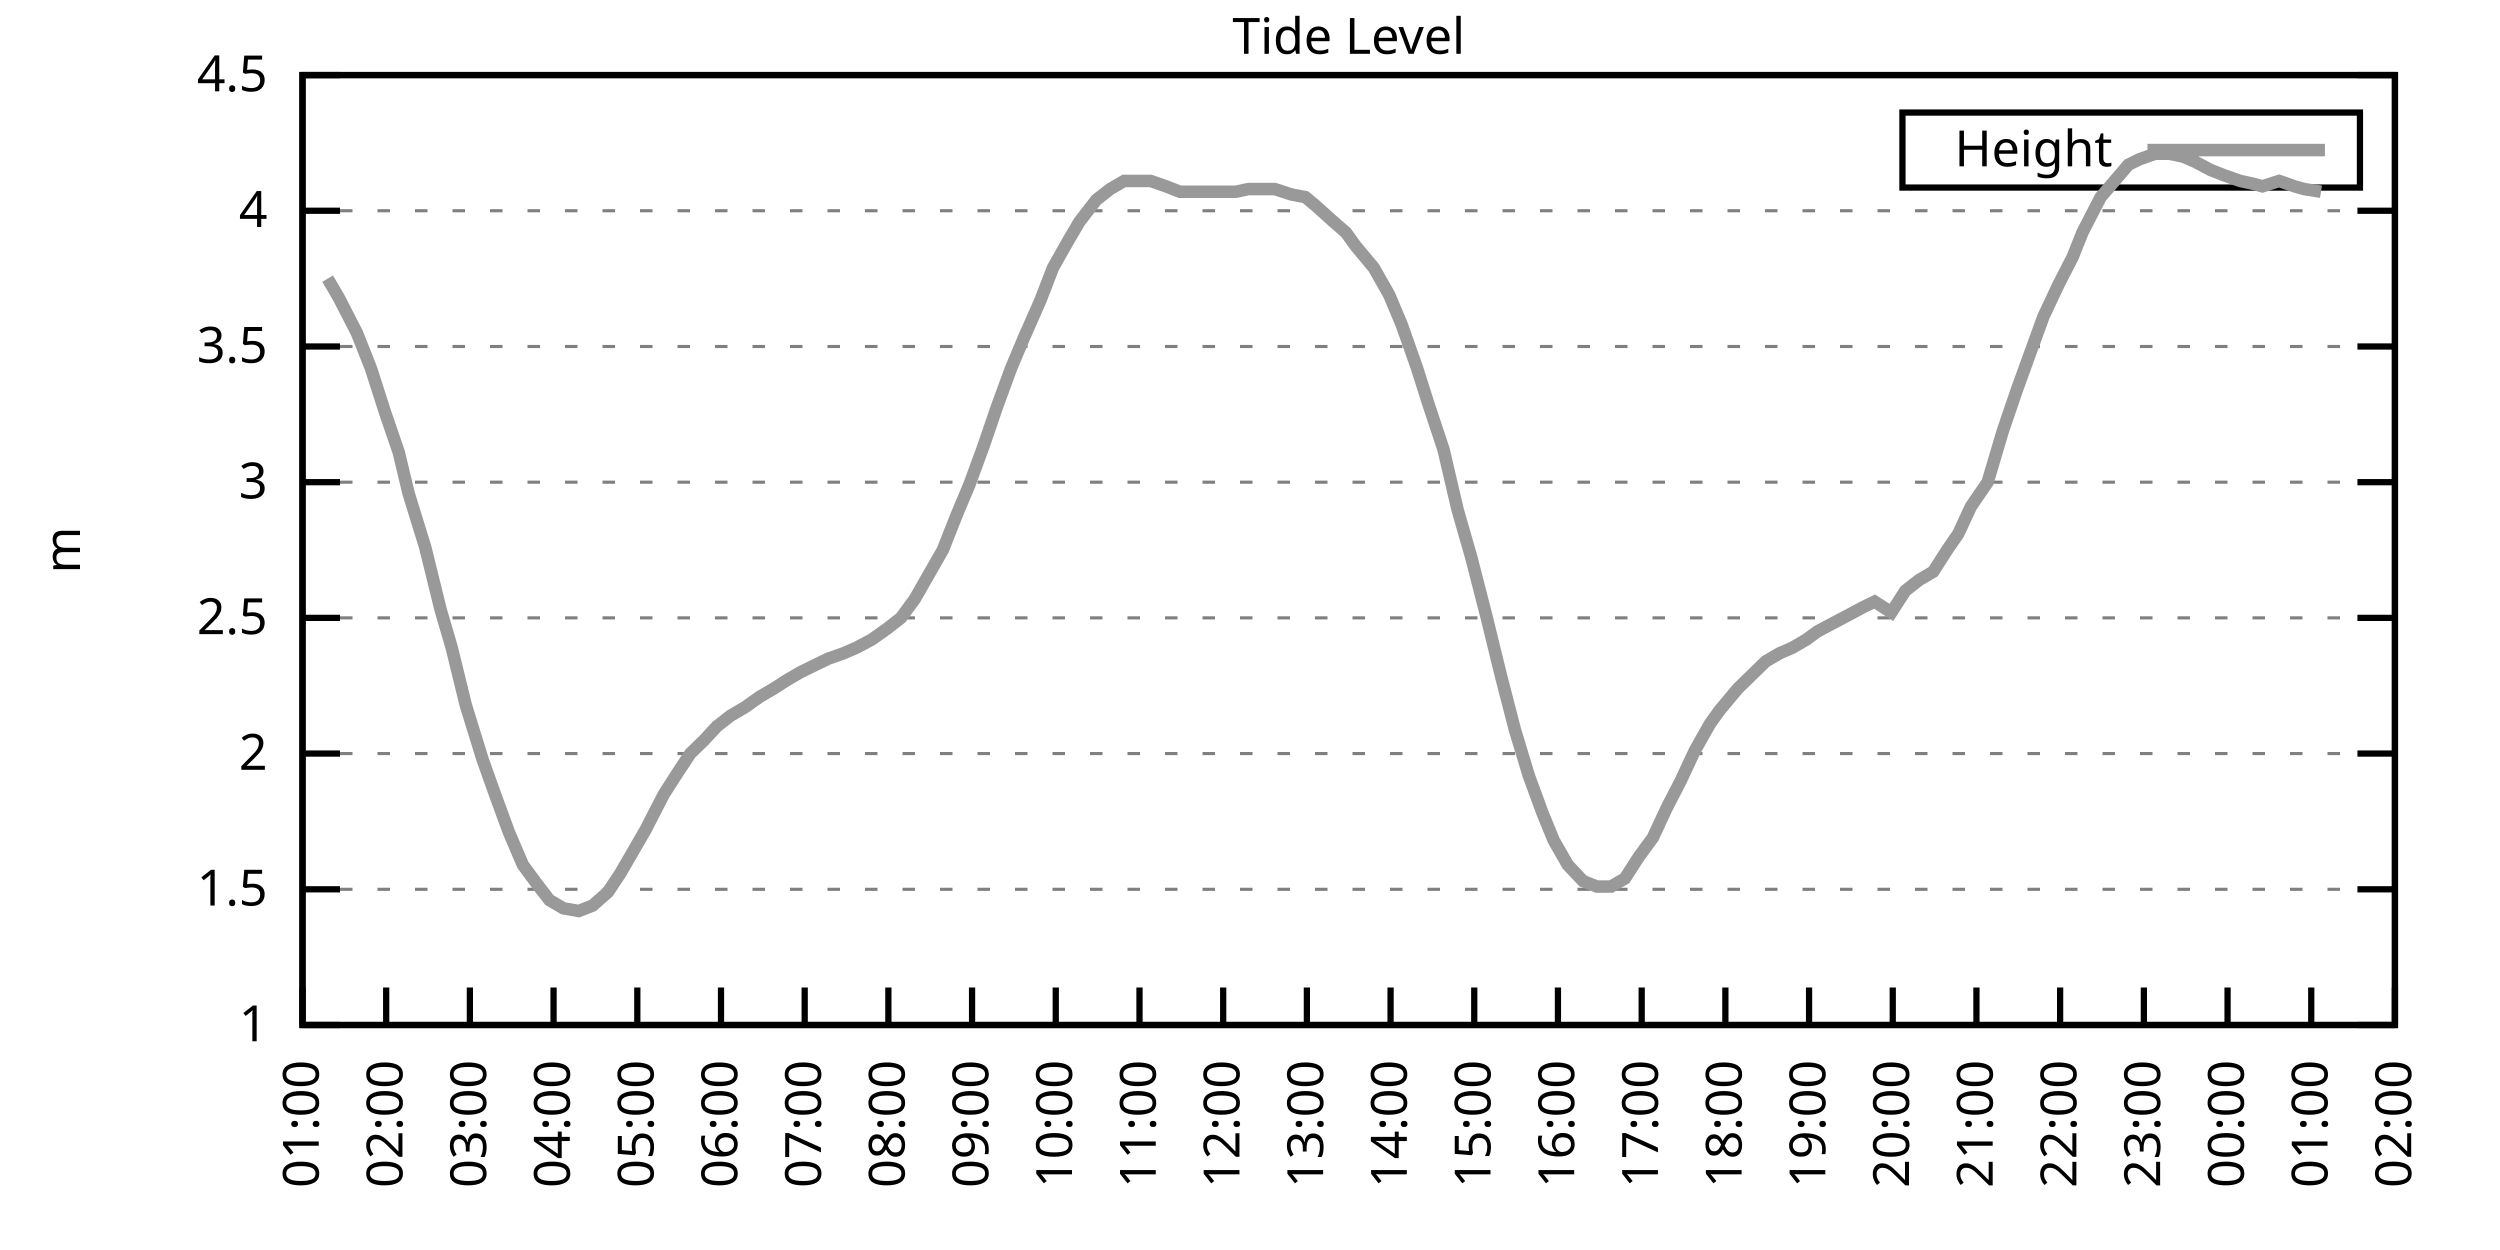
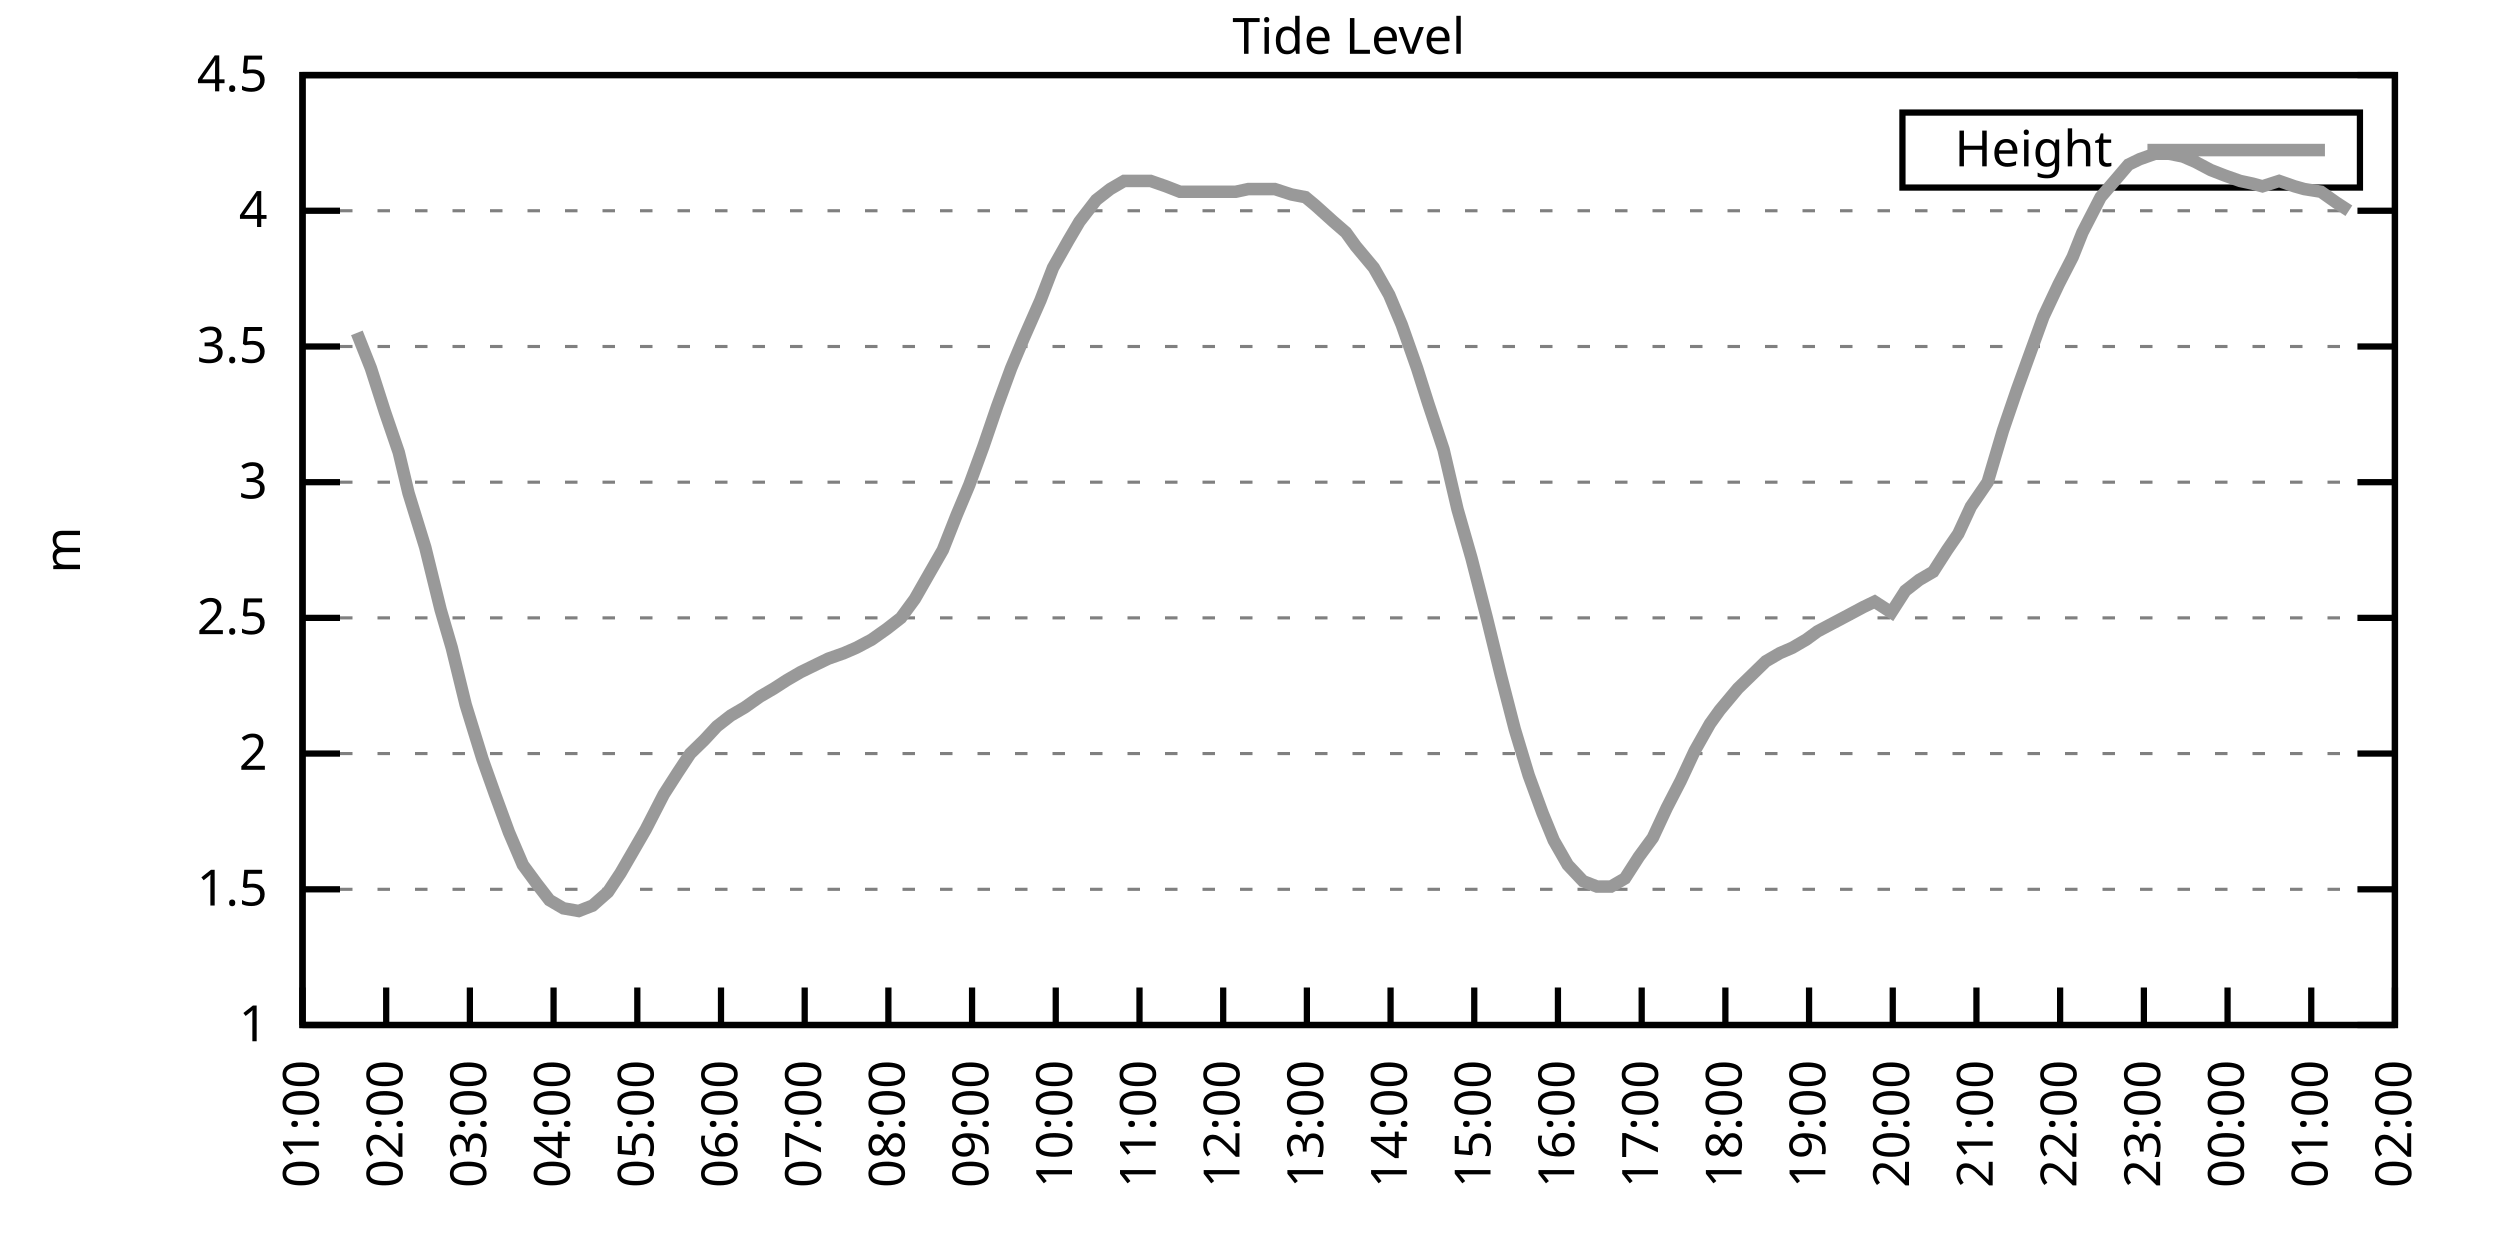
<svg xmlns="http://www.w3.org/2000/svg" xmlns:xlink="http://www.w3.org/1999/xlink" width="400" height="200" viewBox="0 0 400 200">
  <g id="gnuplot_canvas">
    <rect x="0" y="0" width="400" height="200" fill="none" />
    <defs>
      <circle id="gpDot" r="0.5" stroke-width="0.5" stroke="currentColor" />
      <path id="gpPt0" stroke-width="0.333" stroke="currentColor" d="M-1,0 h2 M0,-1 v2" />
      <path id="gpPt1" stroke-width="0.333" stroke="currentColor" d="M-1,-1 L1,1 M1,-1 L-1,1" />
      <path id="gpPt2" stroke-width="0.333" stroke="currentColor" d="M-1,0 L1,0 M0,-1 L0,1 M-1,-1 L1,1 M-1,1 L1,-1" />
      <rect id="gpPt3" stroke-width="0.333" stroke="currentColor" x="-1" y="-1" width="2" height="2" />
      <rect id="gpPt4" stroke-width="0.333" stroke="currentColor" fill="currentColor" x="-1" y="-1" width="2" height="2" />
      <circle id="gpPt5" stroke-width="0.333" stroke="currentColor" cx="0" cy="0" r="1" />
      <use xlink:href="#gpPt5" id="gpPt6" fill="currentColor" stroke="none" />
      <path id="gpPt7" stroke-width="0.333" stroke="currentColor" d="M0,-1.33 L-1.33,0.67 L1.33,0.67 z" />
      <use xlink:href="#gpPt7" id="gpPt8" fill="currentColor" stroke="none" />
      <use xlink:href="#gpPt7" id="gpPt9" stroke="currentColor" transform="rotate(180)" />
      <use xlink:href="#gpPt9" id="gpPt10" fill="currentColor" stroke="none" />
      <use xlink:href="#gpPt3" id="gpPt11" stroke="currentColor" transform="rotate(45)" />
      <use xlink:href="#gpPt11" id="gpPt12" fill="currentColor" stroke="none" />
      <path id="gpPt13" stroke-width="0.333" stroke="currentColor" d="M0,1.330 L1.265,0.411 L0.782,-1.067 L-0.782,-1.076 L-1.265,0.411 z" />
      <use xlink:href="#gpPt13" id="gpPt14" fill="currentColor" stroke="none" />
      <filter id="textbox" filterUnits="objectBoundingBox" x="0" y="0" height="1" width="1">
        <feFlood flood-color="white" flood-opacity="1" result="bgnd" />
        <feComposite in="SourceGraphic" in2="bgnd" operator="atop" />
      </filter>
      <filter id="greybox" filterUnits="objectBoundingBox" x="0" y="0" height="1" width="1">
        <feFlood flood-color="lightgrey" flood-opacity="1" result="grey" />
        <feComposite in="SourceGraphic" in2="grey" operator="atop" />
      </filter>
    </defs>
    <g fill="none" color="white" stroke="currentColor" stroke-width="1.00" stroke-linecap="butt" stroke-linejoin="miter">
</g>
    <g fill="none" color="black" stroke="currentColor" stroke-width="1.00" stroke-linecap="butt" stroke-linejoin="miter">
      <g stroke="none" shape-rendering="crispEdges">
        <polygon fill="rgb(255, 255, 255)" points="48.40,164.00 383.18,164.00 383.18,12.02 48.40,12.02 " />
      </g>
    </g>
    <g fill="none" color="black" stroke="currentColor" stroke-width="1.00" stroke-linecap="butt" stroke-linejoin="miter">
</g>
    <g fill="none" color="black" stroke="black" stroke-width="0.50" stroke-linecap="butt" stroke-linejoin="miter">
</g>
    <g fill="none" color="gray" stroke="currentColor" stroke-width="0.50" stroke-linecap="butt" stroke-linejoin="miter">
      <path stroke="gray" stroke-dasharray="2,4" class="gridline" d="M48.40,164.00 L383.19,164.00  " />
    </g>
    <g fill="none" color="gray" stroke="gray" stroke-width="1.00" stroke-linecap="butt" stroke-linejoin="miter">
</g>
    <g fill="none" color="black" stroke="currentColor" stroke-width="1.00" stroke-linecap="butt" stroke-linejoin="miter">
      <path stroke="black" d="M48.40,164.00 L54.40,164.00 M383.19,164.00 L377.19,164.00  " />
      <g transform="translate(42.80,166.60)" stroke="none" fill="black" font-family="Sans" font-size="8.00" text-anchor="end">
        <text>
          <tspan font-family="Sans"> 1</tspan>
        </text>
      </g>
    </g>
    <g fill="none" color="black" stroke="currentColor" stroke-width="1.00" stroke-linecap="butt" stroke-linejoin="miter">
</g>
    <g fill="none" color="black" stroke="black" stroke-width="0.50" stroke-linecap="butt" stroke-linejoin="miter">
</g>
    <g fill="none" color="gray" stroke="currentColor" stroke-width="0.50" stroke-linecap="butt" stroke-linejoin="miter">
      <path stroke="gray" stroke-dasharray="2,4" class="gridline" d="M48.40,142.29 L383.19,142.29  " />
    </g>
    <g fill="none" color="gray" stroke="gray" stroke-width="1.00" stroke-linecap="butt" stroke-linejoin="miter">
</g>
    <g fill="none" color="black" stroke="currentColor" stroke-width="1.00" stroke-linecap="butt" stroke-linejoin="miter">
      <path stroke="black" d="M48.40,142.29 L54.40,142.29 M383.19,142.29 L377.19,142.29  " />
      <g transform="translate(42.80,144.89)" stroke="none" fill="black" font-family="Sans" font-size="8.00" text-anchor="end">
        <text>
          <tspan font-family="Sans"> 1.5</tspan>
        </text>
      </g>
    </g>
    <g fill="none" color="black" stroke="currentColor" stroke-width="1.00" stroke-linecap="butt" stroke-linejoin="miter">
</g>
    <g fill="none" color="black" stroke="black" stroke-width="0.50" stroke-linecap="butt" stroke-linejoin="miter">
</g>
    <g fill="none" color="gray" stroke="currentColor" stroke-width="0.50" stroke-linecap="butt" stroke-linejoin="miter">
      <path stroke="gray" stroke-dasharray="2,4" class="gridline" d="M48.40,120.57 L383.19,120.57  " />
    </g>
    <g fill="none" color="gray" stroke="gray" stroke-width="1.00" stroke-linecap="butt" stroke-linejoin="miter">
</g>
    <g fill="none" color="black" stroke="currentColor" stroke-width="1.00" stroke-linecap="butt" stroke-linejoin="miter">
      <path stroke="black" d="M48.40,120.57 L54.40,120.57 M383.19,120.57 L377.19,120.57  " />
      <g transform="translate(42.80,123.17)" stroke="none" fill="black" font-family="Sans" font-size="8.00" text-anchor="end">
        <text>
          <tspan font-family="Sans"> 2</tspan>
        </text>
      </g>
    </g>
    <g fill="none" color="black" stroke="currentColor" stroke-width="1.00" stroke-linecap="butt" stroke-linejoin="miter">
</g>
    <g fill="none" color="black" stroke="black" stroke-width="0.50" stroke-linecap="butt" stroke-linejoin="miter">
</g>
    <g fill="none" color="gray" stroke="currentColor" stroke-width="0.50" stroke-linecap="butt" stroke-linejoin="miter">
      <path stroke="gray" stroke-dasharray="2,4" class="gridline" d="M48.40,98.86 L383.19,98.86  " />
    </g>
    <g fill="none" color="gray" stroke="gray" stroke-width="1.00" stroke-linecap="butt" stroke-linejoin="miter">
</g>
    <g fill="none" color="black" stroke="currentColor" stroke-width="1.00" stroke-linecap="butt" stroke-linejoin="miter">
      <path stroke="black" d="M48.40,98.86 L54.40,98.86 M383.19,98.86 L377.19,98.86  " />
      <g transform="translate(42.80,101.46)" stroke="none" fill="black" font-family="Sans" font-size="8.00" text-anchor="end">
        <text>
          <tspan font-family="Sans"> 2.5</tspan>
        </text>
      </g>
    </g>
    <g fill="none" color="black" stroke="currentColor" stroke-width="1.00" stroke-linecap="butt" stroke-linejoin="miter">
</g>
    <g fill="none" color="black" stroke="black" stroke-width="0.50" stroke-linecap="butt" stroke-linejoin="miter">
</g>
    <g fill="none" color="gray" stroke="currentColor" stroke-width="0.50" stroke-linecap="butt" stroke-linejoin="miter">
      <path stroke="gray" stroke-dasharray="2,4" class="gridline" d="M48.40,77.15 L383.19,77.15  " />
    </g>
    <g fill="none" color="gray" stroke="gray" stroke-width="1.00" stroke-linecap="butt" stroke-linejoin="miter">
</g>
    <g fill="none" color="black" stroke="currentColor" stroke-width="1.00" stroke-linecap="butt" stroke-linejoin="miter">
      <path stroke="black" d="M48.40,77.15 L54.40,77.15 M383.19,77.15 L377.19,77.15  " />
      <g transform="translate(42.80,79.75)" stroke="none" fill="black" font-family="Sans" font-size="8.00" text-anchor="end">
        <text>
          <tspan font-family="Sans"> 3</tspan>
        </text>
      </g>
    </g>
    <g fill="none" color="black" stroke="currentColor" stroke-width="1.00" stroke-linecap="butt" stroke-linejoin="miter">
</g>
    <g fill="none" color="black" stroke="black" stroke-width="0.50" stroke-linecap="butt" stroke-linejoin="miter">
</g>
    <g fill="none" color="gray" stroke="currentColor" stroke-width="0.50" stroke-linecap="butt" stroke-linejoin="miter">
      <path stroke="gray" stroke-dasharray="2,4" class="gridline" d="M48.40,55.44 L383.19,55.44  " />
    </g>
    <g fill="none" color="gray" stroke="gray" stroke-width="1.00" stroke-linecap="butt" stroke-linejoin="miter">
</g>
    <g fill="none" color="black" stroke="currentColor" stroke-width="1.00" stroke-linecap="butt" stroke-linejoin="miter">
      <path stroke="black" d="M48.40,55.44 L54.40,55.44 M383.19,55.44 L377.19,55.44  " />
      <g transform="translate(42.80,58.04)" stroke="none" fill="black" font-family="Sans" font-size="8.00" text-anchor="end">
        <text>
          <tspan font-family="Sans"> 3.5</tspan>
        </text>
      </g>
    </g>
    <g fill="none" color="black" stroke="currentColor" stroke-width="1.00" stroke-linecap="butt" stroke-linejoin="miter">
</g>
    <g fill="none" color="black" stroke="black" stroke-width="0.50" stroke-linecap="butt" stroke-linejoin="miter">
</g>
    <g fill="none" color="gray" stroke="currentColor" stroke-width="0.50" stroke-linecap="butt" stroke-linejoin="miter">
      <path stroke="gray" stroke-dasharray="2,4" class="gridline" d="M48.40,33.72 L383.19,33.72  " />
    </g>
    <g fill="none" color="gray" stroke="gray" stroke-width="1.00" stroke-linecap="butt" stroke-linejoin="miter">
</g>
    <g fill="none" color="black" stroke="currentColor" stroke-width="1.00" stroke-linecap="butt" stroke-linejoin="miter">
      <path stroke="black" d="M48.40,33.72 L54.40,33.72 M383.19,33.72 L377.19,33.72  " />
      <g transform="translate(42.80,36.32)" stroke="none" fill="black" font-family="Sans" font-size="8.00" text-anchor="end">
        <text>
          <tspan font-family="Sans"> 4</tspan>
        </text>
      </g>
    </g>
    <g fill="none" color="black" stroke="currentColor" stroke-width="1.00" stroke-linecap="butt" stroke-linejoin="miter">
</g>
    <g fill="none" color="black" stroke="black" stroke-width="0.50" stroke-linecap="butt" stroke-linejoin="miter">
</g>
    <g fill="none" color="gray" stroke="currentColor" stroke-width="0.50" stroke-linecap="butt" stroke-linejoin="miter">
      <path stroke="gray" stroke-dasharray="2,4" class="gridline" d="M48.40,12.01 L383.19,12.01  " />
    </g>
    <g fill="none" color="gray" stroke="gray" stroke-width="1.00" stroke-linecap="butt" stroke-linejoin="miter">
</g>
    <g fill="none" color="black" stroke="currentColor" stroke-width="1.00" stroke-linecap="butt" stroke-linejoin="miter">
      <path stroke="black" d="M48.40,12.01 L54.40,12.01 M383.19,12.01 L377.19,12.01  " />
      <g transform="translate(42.80,14.61)" stroke="none" fill="black" font-family="Sans" font-size="8.00" text-anchor="end">
        <text>
          <tspan font-family="Sans"> 4.5</tspan>
        </text>
      </g>
    </g>
    <g fill="none" color="black" stroke="currentColor" stroke-width="1.00" stroke-linecap="butt" stroke-linejoin="miter">
      <path stroke="black" d="M48.40,164.00 L48.40,158.00  " />
      <g transform="translate(51.00,169.60) rotate(270.00)" stroke="none" fill="black" font-family="Sans" font-size="8.00" text-anchor="end">
        <text>
          <tspan font-family="Sans">01:00</tspan>
        </text>
      </g>
    </g>
    <g fill="none" color="black" stroke="currentColor" stroke-width="1.00" stroke-linecap="butt" stroke-linejoin="miter">
      <path stroke="black" d="M61.79,164.00 L61.79,158.00  " />
      <g transform="translate(64.39,169.60) rotate(270.00)" stroke="none" fill="black" font-family="Sans" font-size="8.00" text-anchor="end">
        <text>
          <tspan font-family="Sans">02:00</tspan>
        </text>
      </g>
    </g>
    <g fill="none" color="black" stroke="currentColor" stroke-width="1.00" stroke-linecap="butt" stroke-linejoin="miter">
      <path stroke="black" d="M75.18,164.00 L75.18,158.00  " />
      <g transform="translate(77.78,169.60) rotate(270.00)" stroke="none" fill="black" font-family="Sans" font-size="8.00" text-anchor="end">
        <text>
          <tspan font-family="Sans">03:00</tspan>
        </text>
      </g>
    </g>
    <g fill="none" color="black" stroke="currentColor" stroke-width="1.00" stroke-linecap="butt" stroke-linejoin="miter">
      <path stroke="black" d="M88.57,164.00 L88.57,158.00  " />
      <g transform="translate(91.17,169.60) rotate(270.00)" stroke="none" fill="black" font-family="Sans" font-size="8.00" text-anchor="end">
        <text>
          <tspan font-family="Sans">04:00</tspan>
        </text>
      </g>
    </g>
    <g fill="none" color="black" stroke="currentColor" stroke-width="1.00" stroke-linecap="butt" stroke-linejoin="miter">
      <path stroke="black" d="M101.97,164.00 L101.97,158.00  " />
      <g transform="translate(104.57,169.60) rotate(270.00)" stroke="none" fill="black" font-family="Sans" font-size="8.00" text-anchor="end">
        <text>
          <tspan font-family="Sans">05:00</tspan>
        </text>
      </g>
    </g>
    <g fill="none" color="black" stroke="currentColor" stroke-width="1.00" stroke-linecap="butt" stroke-linejoin="miter">
      <path stroke="black" d="M115.36,164.00 L115.36,158.00  " />
      <g transform="translate(117.96,169.60) rotate(270.00)" stroke="none" fill="black" font-family="Sans" font-size="8.00" text-anchor="end">
        <text>
          <tspan font-family="Sans">06:00</tspan>
        </text>
      </g>
    </g>
    <g fill="none" color="black" stroke="currentColor" stroke-width="1.00" stroke-linecap="butt" stroke-linejoin="miter">
      <path stroke="black" d="M128.75,164.00 L128.75,158.00  " />
      <g transform="translate(131.35,169.60) rotate(270.00)" stroke="none" fill="black" font-family="Sans" font-size="8.00" text-anchor="end">
        <text>
          <tspan font-family="Sans">07:00</tspan>
        </text>
      </g>
    </g>
    <g fill="none" color="black" stroke="currentColor" stroke-width="1.00" stroke-linecap="butt" stroke-linejoin="miter">
      <path stroke="black" d="M142.14,164.00 L142.14,158.00  " />
      <g transform="translate(144.74,169.60) rotate(270.00)" stroke="none" fill="black" font-family="Sans" font-size="8.00" text-anchor="end">
        <text>
          <tspan font-family="Sans">08:00</tspan>
        </text>
      </g>
    </g>
    <g fill="none" color="black" stroke="currentColor" stroke-width="1.00" stroke-linecap="butt" stroke-linejoin="miter">
      <path stroke="black" d="M155.53,164.00 L155.53,158.00  " />
      <g transform="translate(158.13,169.60) rotate(270.00)" stroke="none" fill="black" font-family="Sans" font-size="8.00" text-anchor="end">
        <text>
          <tspan font-family="Sans">09:00</tspan>
        </text>
      </g>
    </g>
    <g fill="none" color="black" stroke="currentColor" stroke-width="1.00" stroke-linecap="butt" stroke-linejoin="miter">
      <path stroke="black" d="M168.92,164.00 L168.92,158.00  " />
      <g transform="translate(171.52,169.60) rotate(270.00)" stroke="none" fill="black" font-family="Sans" font-size="8.00" text-anchor="end">
        <text>
          <tspan font-family="Sans">10:00</tspan>
        </text>
      </g>
    </g>
    <g fill="none" color="black" stroke="currentColor" stroke-width="1.00" stroke-linecap="butt" stroke-linejoin="miter">
      <path stroke="black" d="M182.32,164.00 L182.32,158.00  " />
      <g transform="translate(184.92,169.60) rotate(270.00)" stroke="none" fill="black" font-family="Sans" font-size="8.00" text-anchor="end">
        <text>
          <tspan font-family="Sans">11:00</tspan>
        </text>
      </g>
    </g>
    <g fill="none" color="black" stroke="currentColor" stroke-width="1.00" stroke-linecap="butt" stroke-linejoin="miter">
      <path stroke="black" d="M195.71,164.00 L195.71,158.00  " />
      <g transform="translate(198.31,169.60) rotate(270.00)" stroke="none" fill="black" font-family="Sans" font-size="8.00" text-anchor="end">
        <text>
          <tspan font-family="Sans">12:00</tspan>
        </text>
      </g>
    </g>
    <g fill="none" color="black" stroke="currentColor" stroke-width="1.00" stroke-linecap="butt" stroke-linejoin="miter">
      <path stroke="black" d="M209.10,164.00 L209.10,158.00  " />
      <g transform="translate(211.70,169.60) rotate(270.00)" stroke="none" fill="black" font-family="Sans" font-size="8.00" text-anchor="end">
        <text>
          <tspan font-family="Sans">13:00</tspan>
        </text>
      </g>
    </g>
    <g fill="none" color="black" stroke="currentColor" stroke-width="1.00" stroke-linecap="butt" stroke-linejoin="miter">
      <path stroke="black" d="M222.49,164.00 L222.49,158.00  " />
      <g transform="translate(225.09,169.60) rotate(270.00)" stroke="none" fill="black" font-family="Sans" font-size="8.00" text-anchor="end">
        <text>
          <tspan font-family="Sans">14:00</tspan>
        </text>
      </g>
    </g>
    <g fill="none" color="black" stroke="currentColor" stroke-width="1.00" stroke-linecap="butt" stroke-linejoin="miter">
      <path stroke="black" d="M235.88,164.00 L235.88,158.00  " />
      <g transform="translate(238.48,169.60) rotate(270.00)" stroke="none" fill="black" font-family="Sans" font-size="8.00" text-anchor="end">
        <text>
          <tspan font-family="Sans">15:00</tspan>
        </text>
      </g>
    </g>
    <g fill="none" color="black" stroke="currentColor" stroke-width="1.00" stroke-linecap="butt" stroke-linejoin="miter">
      <path stroke="black" d="M249.27,164.00 L249.27,158.00  " />
      <g transform="translate(251.87,169.60) rotate(270.00)" stroke="none" fill="black" font-family="Sans" font-size="8.00" text-anchor="end">
        <text>
          <tspan font-family="Sans">16:00</tspan>
        </text>
      </g>
    </g>
    <g fill="none" color="black" stroke="currentColor" stroke-width="1.00" stroke-linecap="butt" stroke-linejoin="miter">
      <path stroke="black" d="M262.67,164.00 L262.67,158.00  " />
      <g transform="translate(265.27,169.60) rotate(270.00)" stroke="none" fill="black" font-family="Sans" font-size="8.00" text-anchor="end">
        <text>
          <tspan font-family="Sans">17:00</tspan>
        </text>
      </g>
    </g>
    <g fill="none" color="black" stroke="currentColor" stroke-width="1.00" stroke-linecap="butt" stroke-linejoin="miter">
      <path stroke="black" d="M276.06,164.00 L276.06,158.00  " />
      <g transform="translate(278.66,169.60) rotate(270.00)" stroke="none" fill="black" font-family="Sans" font-size="8.00" text-anchor="end">
        <text>
          <tspan font-family="Sans">18:00</tspan>
        </text>
      </g>
    </g>
    <g fill="none" color="black" stroke="currentColor" stroke-width="1.00" stroke-linecap="butt" stroke-linejoin="miter">
      <path stroke="black" d="M289.45,164.00 L289.45,158.00  " />
      <g transform="translate(292.05,169.60) rotate(270.00)" stroke="none" fill="black" font-family="Sans" font-size="8.00" text-anchor="end">
        <text>
          <tspan font-family="Sans">19:00</tspan>
        </text>
      </g>
    </g>
    <g fill="none" color="black" stroke="currentColor" stroke-width="1.00" stroke-linecap="butt" stroke-linejoin="miter">
      <path stroke="black" d="M302.84,164.00 L302.84,158.00  " />
      <g transform="translate(305.44,169.60) rotate(270.00)" stroke="none" fill="black" font-family="Sans" font-size="8.00" text-anchor="end">
        <text>
          <tspan font-family="Sans">20:00</tspan>
        </text>
      </g>
    </g>
    <g fill="none" color="black" stroke="currentColor" stroke-width="1.00" stroke-linecap="butt" stroke-linejoin="miter">
      <path stroke="black" d="M316.23,164.00 L316.23,158.00  " />
      <g transform="translate(318.83,169.60) rotate(270.00)" stroke="none" fill="black" font-family="Sans" font-size="8.00" text-anchor="end">
        <text>
          <tspan font-family="Sans">21:00</tspan>
        </text>
      </g>
    </g>
    <g fill="none" color="black" stroke="currentColor" stroke-width="1.00" stroke-linecap="butt" stroke-linejoin="miter">
      <path stroke="black" d="M329.62,164.00 L329.62,158.00  " />
      <g transform="translate(332.22,169.60) rotate(270.00)" stroke="none" fill="black" font-family="Sans" font-size="8.00" text-anchor="end">
        <text>
          <tspan font-family="Sans">22:00</tspan>
        </text>
      </g>
    </g>
    <g fill="none" color="black" stroke="currentColor" stroke-width="1.00" stroke-linecap="butt" stroke-linejoin="miter">
      <path stroke="black" d="M343.02,164.00 L343.02,158.00  " />
      <g transform="translate(345.62,169.60) rotate(270.00)" stroke="none" fill="black" font-family="Sans" font-size="8.00" text-anchor="end">
        <text>
          <tspan font-family="Sans">23:00</tspan>
        </text>
      </g>
    </g>
    <g fill="none" color="black" stroke="currentColor" stroke-width="1.00" stroke-linecap="butt" stroke-linejoin="miter">
      <path stroke="black" d="M356.41,164.00 L356.41,158.00  " />
      <g transform="translate(359.01,169.60) rotate(270.00)" stroke="none" fill="black" font-family="Sans" font-size="8.00" text-anchor="end">
        <text>
          <tspan font-family="Sans">00:00</tspan>
        </text>
      </g>
    </g>
    <g fill="none" color="black" stroke="currentColor" stroke-width="1.00" stroke-linecap="butt" stroke-linejoin="miter">
      <path stroke="black" d="M369.80,164.00 L369.80,158.00  " />
      <g transform="translate(372.40,169.60) rotate(270.00)" stroke="none" fill="black" font-family="Sans" font-size="8.00" text-anchor="end">
        <text>
          <tspan font-family="Sans">01:00</tspan>
        </text>
      </g>
    </g>
    <g fill="none" color="black" stroke="currentColor" stroke-width="1.00" stroke-linecap="butt" stroke-linejoin="miter">
      <path stroke="black" d="M383.19,164.00 L383.19,158.00  " />
      <g transform="translate(385.79,169.60) rotate(270.00)" stroke="none" fill="black" font-family="Sans" font-size="8.00" text-anchor="end">
        <text>
          <tspan font-family="Sans">02:00</tspan>
        </text>
      </g>
    </g>
    <g fill="none" color="black" stroke="currentColor" stroke-width="1.00" stroke-linecap="butt" stroke-linejoin="miter">
</g>
    <g fill="none" color="black" stroke="currentColor" stroke-width="1.00" stroke-linecap="butt" stroke-linejoin="miter">
      <path stroke="black" d="M48.40,12.01 L48.40,164.00 L383.19,164.00 L383.19,12.01 L48.40,12.01 Z  " />
    </g>
    <g fill="none" color="black" stroke="currentColor" stroke-width="1.00" stroke-linecap="butt" stroke-linejoin="miter">
</g>
    <g fill="none" color="black" stroke="currentColor" stroke-width="1.00" stroke-linecap="butt" stroke-linejoin="miter">
      <path stroke="black" d="M304.39,30.01 L304.39,18.01 L377.59,18.01 L377.59,30.01 L304.39,30.01 Z  " />
    </g>
    <g id="Tide_level_plot_1">
      <g fill="none" color="white" stroke="black" stroke-width="2.00" stroke-linecap="butt" stroke-linejoin="miter">
</g>
      <g fill="none" color="black" stroke="currentColor" stroke-width="2.00" stroke-linecap="butt" stroke-linejoin="miter">
        <g transform="translate(337.99,26.61)" stroke="none" fill="black" font-family="Sans" font-size="8.00" text-anchor="end">
          <text>
            <tspan font-family="Sans">Height</tspan>
          </text>
        </g>
      </g>
      <g fill="none" color="black" stroke="currentColor" stroke-width="2.00" stroke-linecap="butt" stroke-linejoin="miter">
-         <path stroke="rgb(153, 153, 153)" d="M343.59,24.01 L371.99,24.01 M52.42,44.58 L54.20,47.62 L57.10,53.26 L59.34,58.91 L61.57,65.86 L63.80,72.37   L65.36,78.89 L68.04,87.57 L70.50,97.56 L72.28,103.64 L74.51,112.76 L77.19,121.44 L79.20,127.09 L81.43,133.17   L83.66,138.38 L85.90,141.42 L87.91,144.02 L90.14,145.33 L92.59,145.76 L94.82,144.89 L97.28,142.72 L99.29,139.68   L101.30,136.21 L103.31,132.73 L106.21,127.09 L108.44,123.61 L110.45,120.57 L112.68,118.40 L114.69,116.23 L116.92,114.49   L119.15,113.19 L121.61,111.45 L123.84,110.15 L125.85,108.85 L128.08,107.55 L130.76,106.24 L132.54,105.38 L135.00,104.51   L137.01,103.64 L139.46,102.34 L141.92,100.60 L144.15,98.86 L146.38,95.82 L148.61,91.91 L150.85,88.00 L153.08,82.36   L155.09,77.58 L157.32,71.50 L159.55,64.99 L161.78,58.91 L163.79,54.13 L166.47,48.05 L168.48,42.84 L170.93,38.50   L172.72,35.46 L175.40,31.99 L177.63,30.25 L179.86,28.95 L181.65,28.95 L184.10,28.95 L186.56,29.81 L188.79,30.68   L190.57,30.68 L193.25,30.68 L195.48,30.68 L197.72,30.68 L199.73,30.25 L202.18,30.25 L203.97,30.25 L206.64,31.12   L208.88,31.55 L210.44,32.85 L213.34,35.46 L215.35,37.20 L216.91,39.37 L219.81,42.84 L222.27,47.18 L224.28,51.96   L226.73,58.91 L228.52,64.56 L230.97,71.94 L233.20,81.49 L235.44,89.31 L237.89,98.86 L240.12,107.98 L242.36,116.67   L244.59,124.05 L246.82,130.13 L248.60,134.47 L250.84,138.38 L253.29,140.98 L255.52,141.85 L257.76,141.85 L259.99,140.55   L262.22,137.08 L264.45,134.04 L266.68,129.26 L268.92,124.92 L271.15,120.14 L273.60,115.80 L275.16,113.63 L278.07,110.15   L279.85,108.42 L282.53,105.81 L284.76,104.51 L286.77,103.64 L289.00,102.34 L290.79,101.03 L293.24,99.73 L295.70,98.43   L298.15,97.12 L299.94,96.26 L302.62,97.99 L304.85,94.52 L307.08,92.78 L309.31,91.48 L311.54,88.00 L313.33,85.40   L315.34,81.06 L318.02,77.15 L320.47,68.90 L322.70,62.38 L324.27,58.04 L326.95,50.66 L329.40,45.45 L331.63,41.11   L333.19,37.20 L336.10,31.55 L338.33,28.95 L340.56,26.34 L342.35,25.47 L344.80,24.60 L347.03,24.60 L349.26,25.04   L351.27,25.91 L353.73,27.21 L355.96,28.08 L358.42,28.95 L360.42,29.38 L361.99,29.81 L364.66,28.95 L367.12,29.81   L368.68,30.25 L371.36,30.68  " />
+         <path stroke="rgb(153, 153, 153)" d="M343.59,24.01 L371.99,24.01 M57.10,53.26 L59.34,58.91 L61.57,65.86 L63.80,72.37 L65.36,78.89 L68.04,87.57   L70.50,97.56 L72.28,103.64 L74.51,112.76 L77.19,121.44 L79.20,127.09 L81.43,133.17 L83.66,138.38 L85.90,141.42   L87.91,144.02 L90.14,145.33 L92.59,145.76 L94.82,144.89 L97.28,142.72 L99.29,139.68 L101.30,136.21 L103.31,132.73   L106.21,127.09 L108.44,123.61 L110.45,120.57 L112.68,118.40 L114.69,116.23 L116.92,114.49 L119.15,113.19 L121.61,111.45   L123.84,110.15 L125.85,108.85 L128.08,107.55 L130.76,106.24 L132.54,105.38 L135.00,104.51 L137.01,103.64 L139.46,102.34   L141.92,100.60 L144.15,98.86 L146.38,95.82 L148.61,91.91 L150.85,88.00 L153.08,82.36 L155.09,77.58 L157.32,71.50   L159.55,64.99 L161.78,58.91 L163.79,54.13 L166.47,48.05 L168.48,42.84 L170.93,38.50 L172.72,35.46 L175.40,31.99   L177.63,30.25 L179.86,28.95 L181.65,28.95 L184.10,28.95 L186.56,29.81 L188.79,30.68 L190.57,30.68 L193.25,30.68   L195.48,30.68 L197.72,30.68 L199.73,30.25 L202.18,30.25 L203.97,30.25 L206.64,31.12 L208.88,31.55 L210.44,32.85   L213.34,35.46 L215.35,37.20 L216.91,39.37 L219.81,42.84 L222.27,47.18 L224.28,51.96 L226.73,58.91 L228.52,64.56   L230.97,71.94 L233.20,81.49 L235.44,89.31 L237.89,98.86 L240.12,107.98 L242.36,116.67 L244.59,124.05 L246.82,130.13   L248.60,134.47 L250.84,138.38 L253.29,140.98 L255.52,141.85 L257.76,141.85 L259.99,140.55 L262.22,137.08 L264.45,134.04   L266.68,129.26 L268.92,124.92 L271.15,120.14 L273.60,115.80 L275.16,113.63 L278.07,110.15 L279.85,108.42 L282.53,105.81   L284.76,104.51 L286.77,103.64 L289.00,102.34 L290.79,101.03 L293.24,99.73 L295.70,98.43 L298.15,97.12 L299.94,96.26   L302.62,97.99 L304.85,94.52 L307.08,92.78 L309.31,91.48 L311.54,88.00 L313.33,85.40 L315.34,81.06 L318.02,77.15   L320.47,68.90 L322.70,62.38 L324.27,58.04 L326.95,50.66 L329.40,45.45 L331.63,41.11 L333.19,37.20 L336.10,31.55   L338.33,28.95 L340.56,26.34 L342.35,25.47 L344.80,24.60 L347.03,24.60 L349.26,25.04 L351.27,25.91 L353.73,27.21   L355.96,28.08 L358.42,28.95 L360.42,29.38 L361.99,29.81 L364.66,28.95 L367.12,29.81 L368.68,30.25 L371.36,30.68   L373.82,32.42 L375.82,33.72  " />
      </g>
    </g>
    <g fill="none" color="black" stroke="currentColor" stroke-width="2.00" stroke-linecap="butt" stroke-linejoin="miter">
</g>
    <g fill="none" color="black" stroke="black" stroke-width="1.00" stroke-linecap="butt" stroke-linejoin="miter">
</g>
    <g fill="none" color="black" stroke="currentColor" stroke-width="1.00" stroke-linecap="butt" stroke-linejoin="miter">
      <path stroke="black" d="M48.40,12.01 L48.40,164.00 L383.19,164.00 L383.19,12.01 L48.40,12.01 Z  " />
      <g transform="translate(12.80,88.01) rotate(270.00)" stroke="none" fill="black" font-family="Sans" font-size="8.00" text-anchor="middle">
        <text>
          <tspan font-family="Sans">m</tspan>
        </text>
      </g>
    </g>
    <g fill="none" color="black" stroke="currentColor" stroke-width="1.00" stroke-linecap="butt" stroke-linejoin="miter">
</g>
    <g fill="none" color="black" stroke="currentColor" stroke-width="1.00" stroke-linecap="butt" stroke-linejoin="miter">
      <g transform="translate(215.79,8.61)" stroke="none" fill="black" font-family="Sans" font-size="8.00" text-anchor="middle">
        <text>
          <tspan font-family="Sans">Tide Level</tspan>
        </text>
      </g>
    </g>
    <g fill="none" color="black" stroke="currentColor" stroke-width="1.00" stroke-linecap="butt" stroke-linejoin="miter">
</g>
  </g>
</svg>
